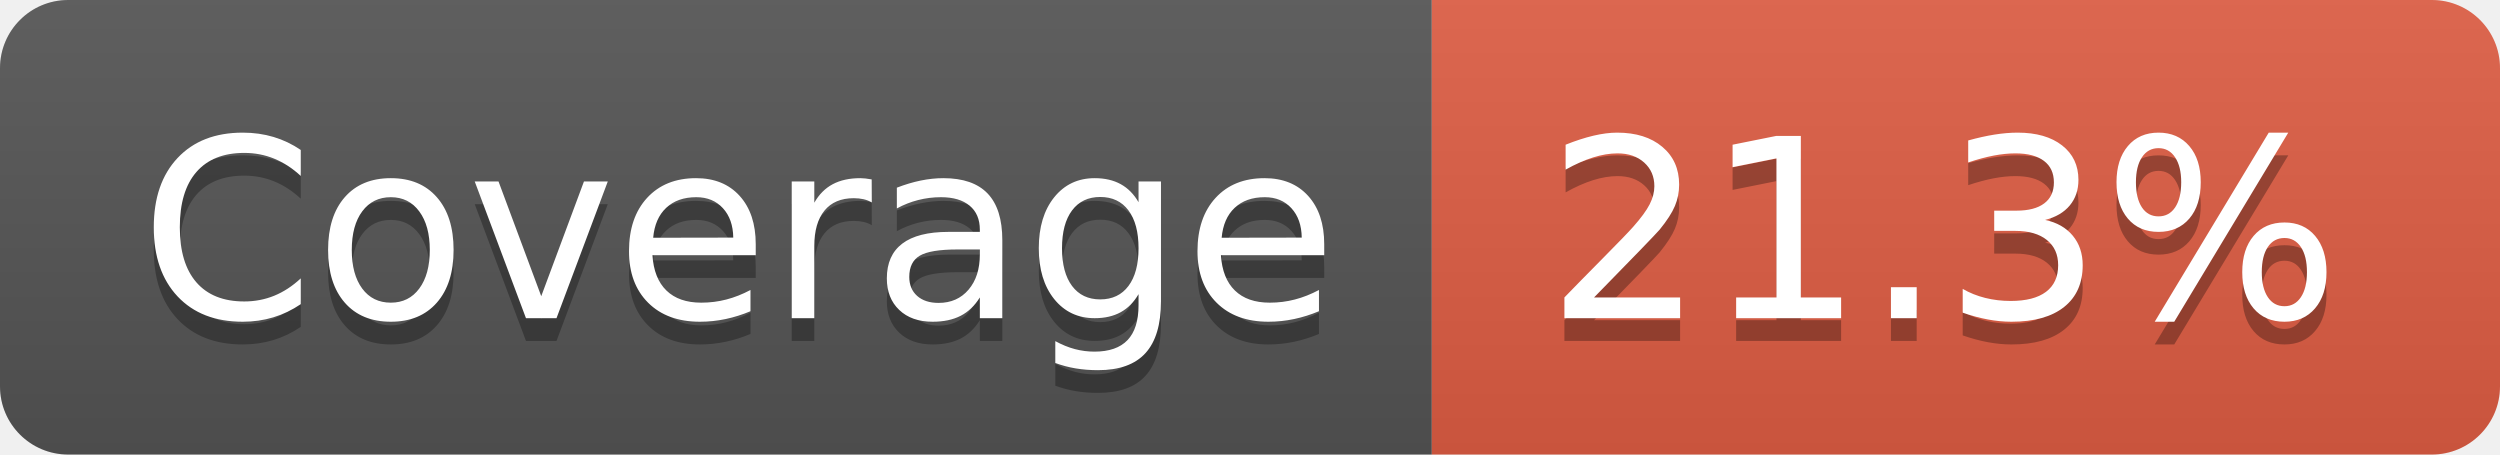
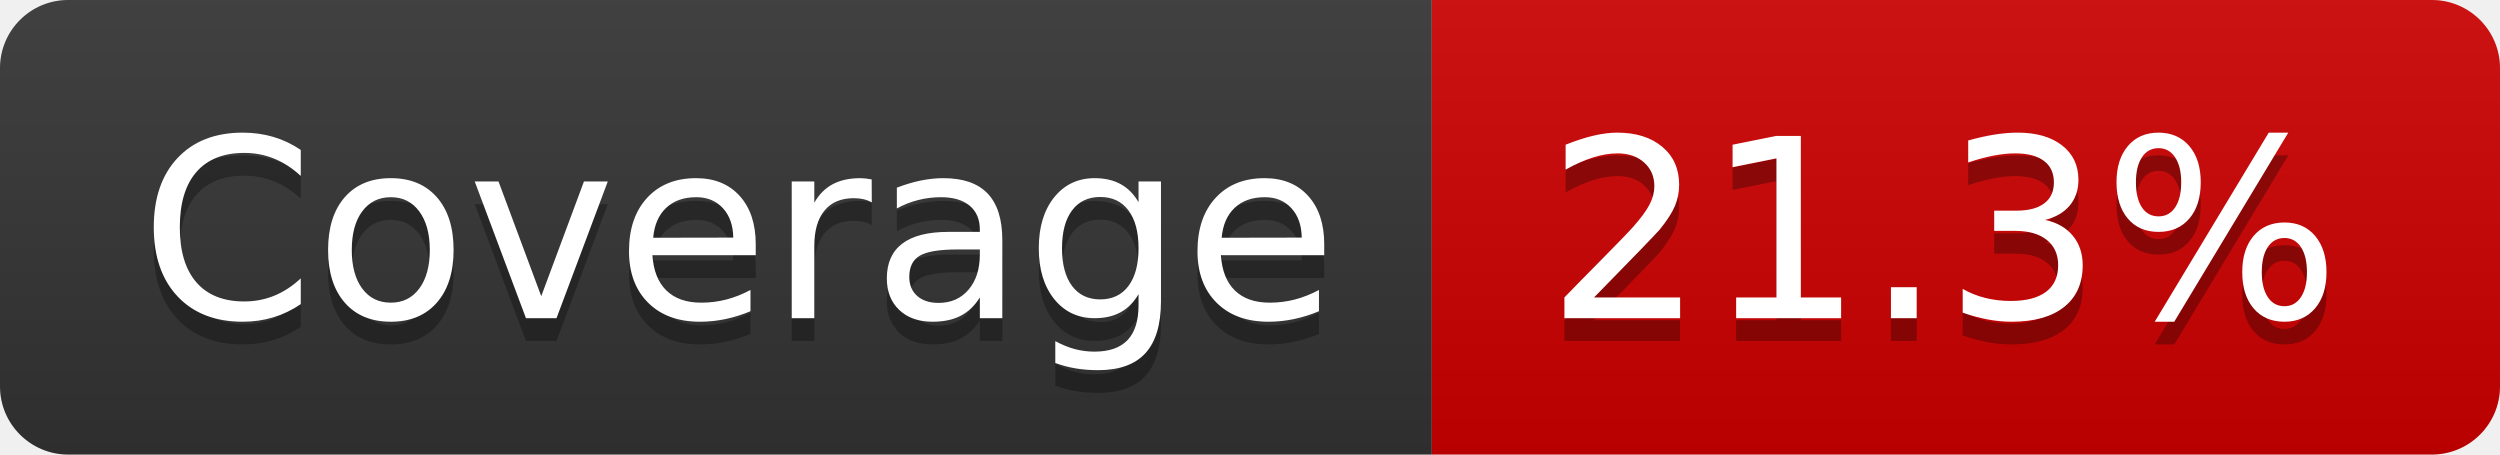
<svg xmlns="http://www.w3.org/2000/svg" width="110" height="20" role="img" aria-label="Coverage: 21.3%">
  <linearGradient id="s" x2="0" y2="100%">
    <stop offset="0" stop-color="#bbb" stop-opacity=".1" />
    <stop offset="1" stop-opacity=".1" />
  </linearGradient>
  <clipPath id="r">
    <rect width="110" height="20" rx="3" fill="#fff" />
  </clipPath>
  <g clip-path="url(#r)">
-     <rect width="63" height="20" fill="#555" />
-     <rect x="63" width="47" height="20" fill="#e05d44" />
+     <rect width="63" height="20" fill="#333" />
+     <rect x="63" width="47" height="20" fill="#ce0000" />
    <rect width="110" height="20" fill="url(#s)" />
  </g>
  <g fill="#fff" text-anchor="middle" font-family="Verdana,Geneva,DejaVu Sans,sans-serif" text-rendering="geometricPrecision" font-size="110">
    <text aria-hidden="true" x="325" y="150" fill="#010101" fill-opacity=".3" transform="scale(.1)" textLength="530">Coverage</text>
    <text x="325" y="140" transform="scale(.1)" fill="#fff" textLength="530">Coverage</text>
    <text aria-hidden="true" x="855" y="150" fill="#010101" fill-opacity=".3" transform="scale(.1)" textLength="370">21.3%</text>
    <text x="855" y="140" transform="scale(.1)" fill="#fff" textLength="370">21.3%</text>
  </g>
</svg>
